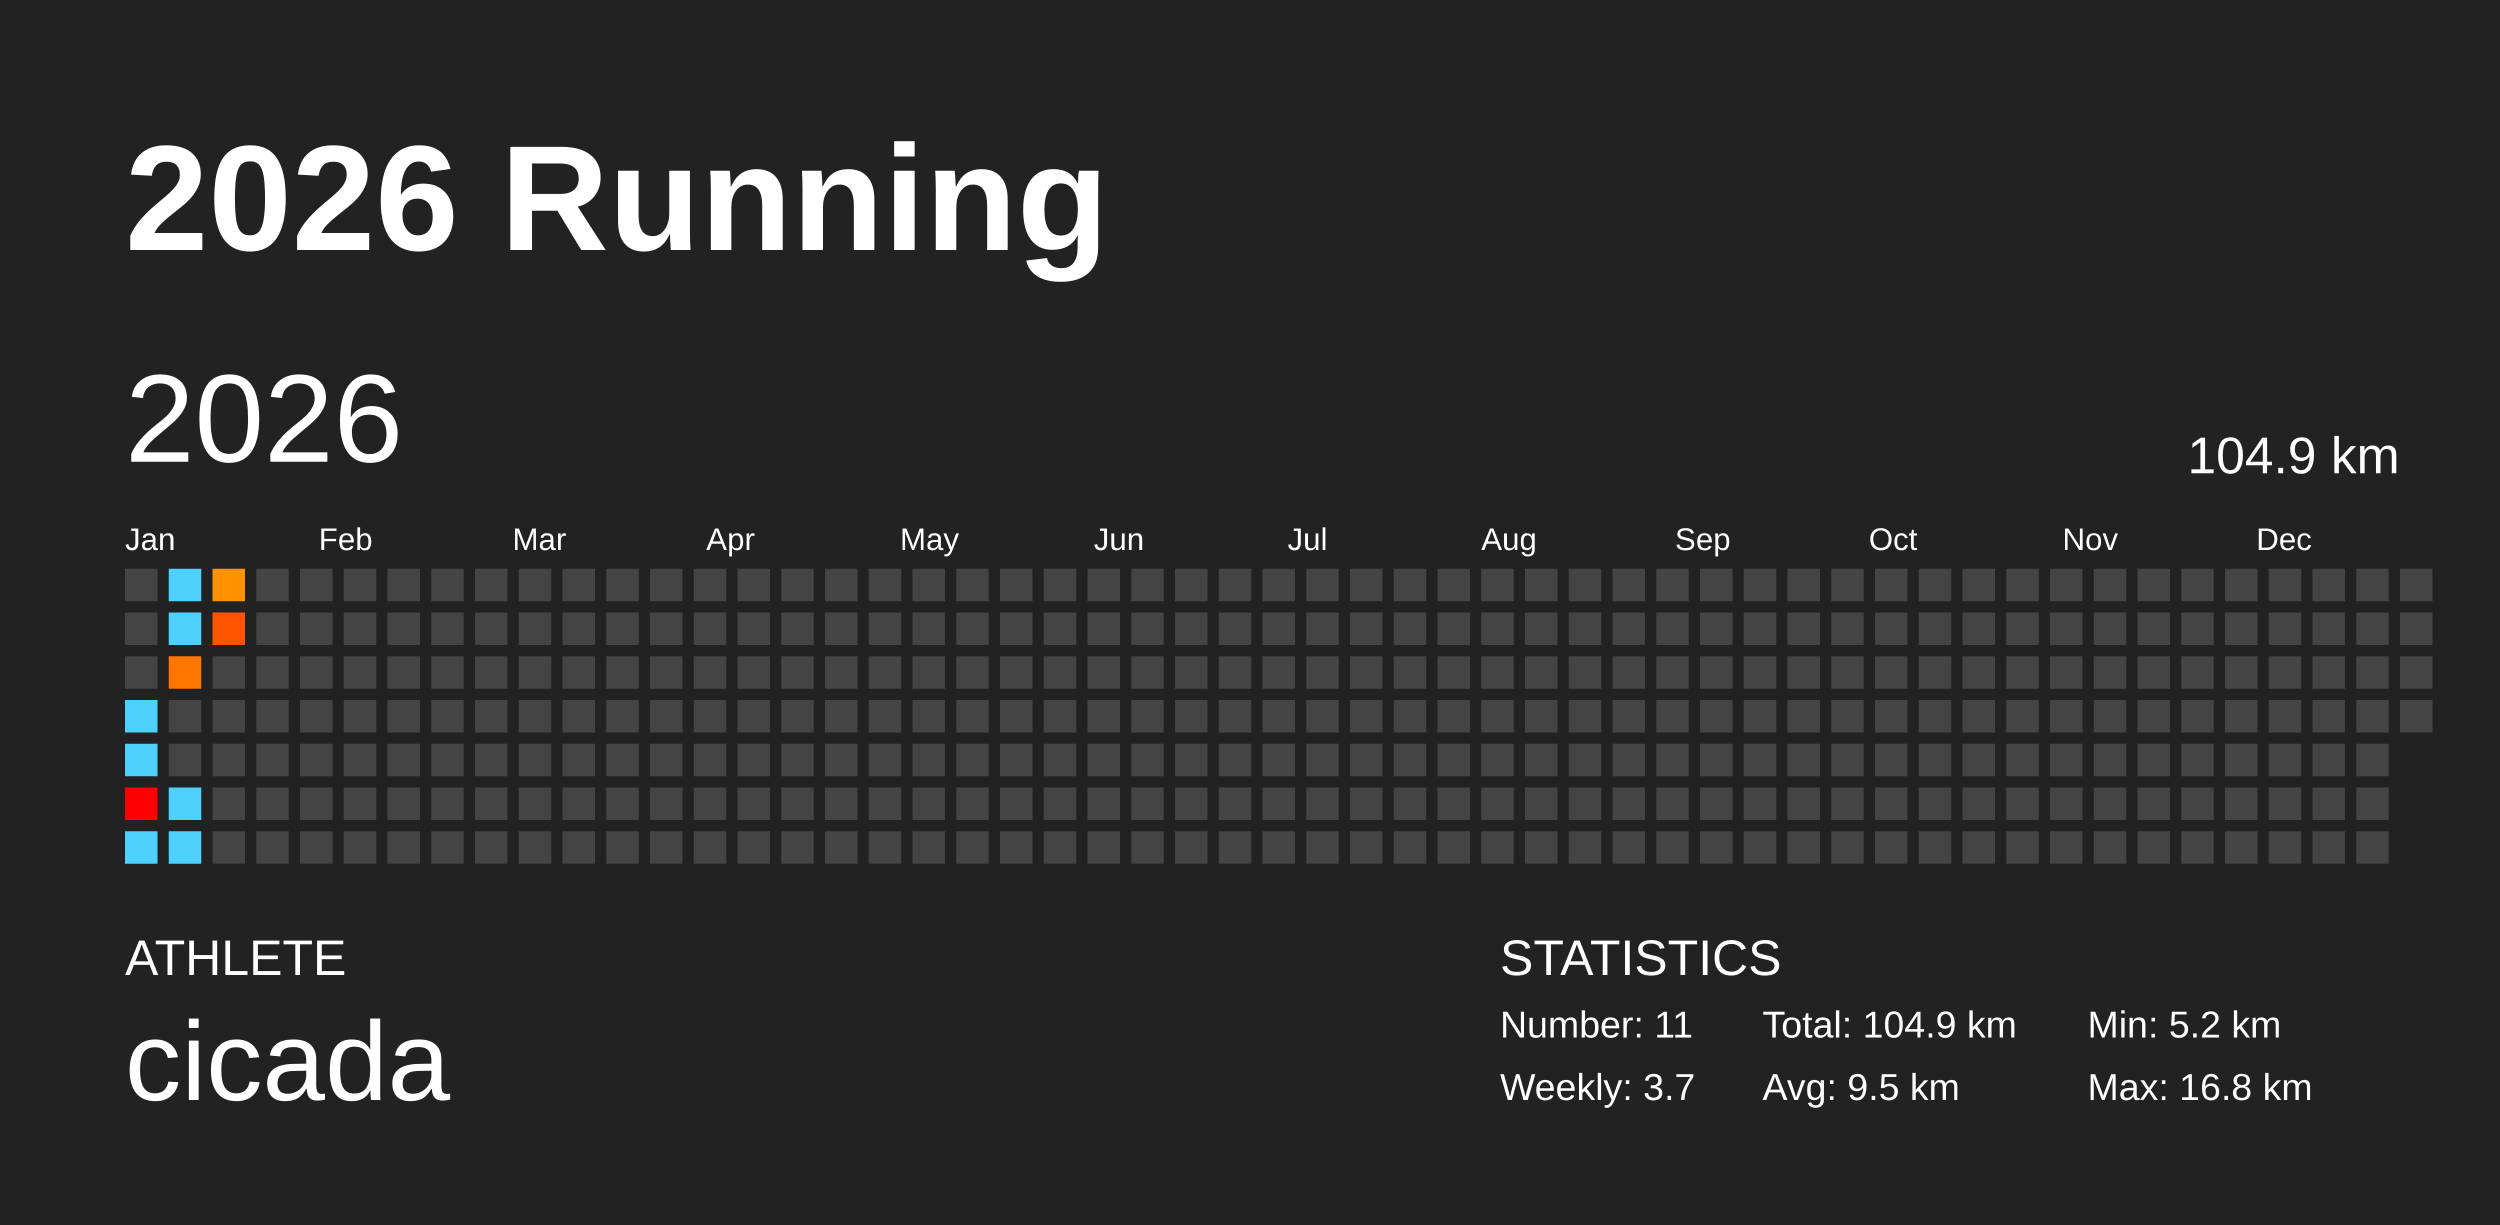
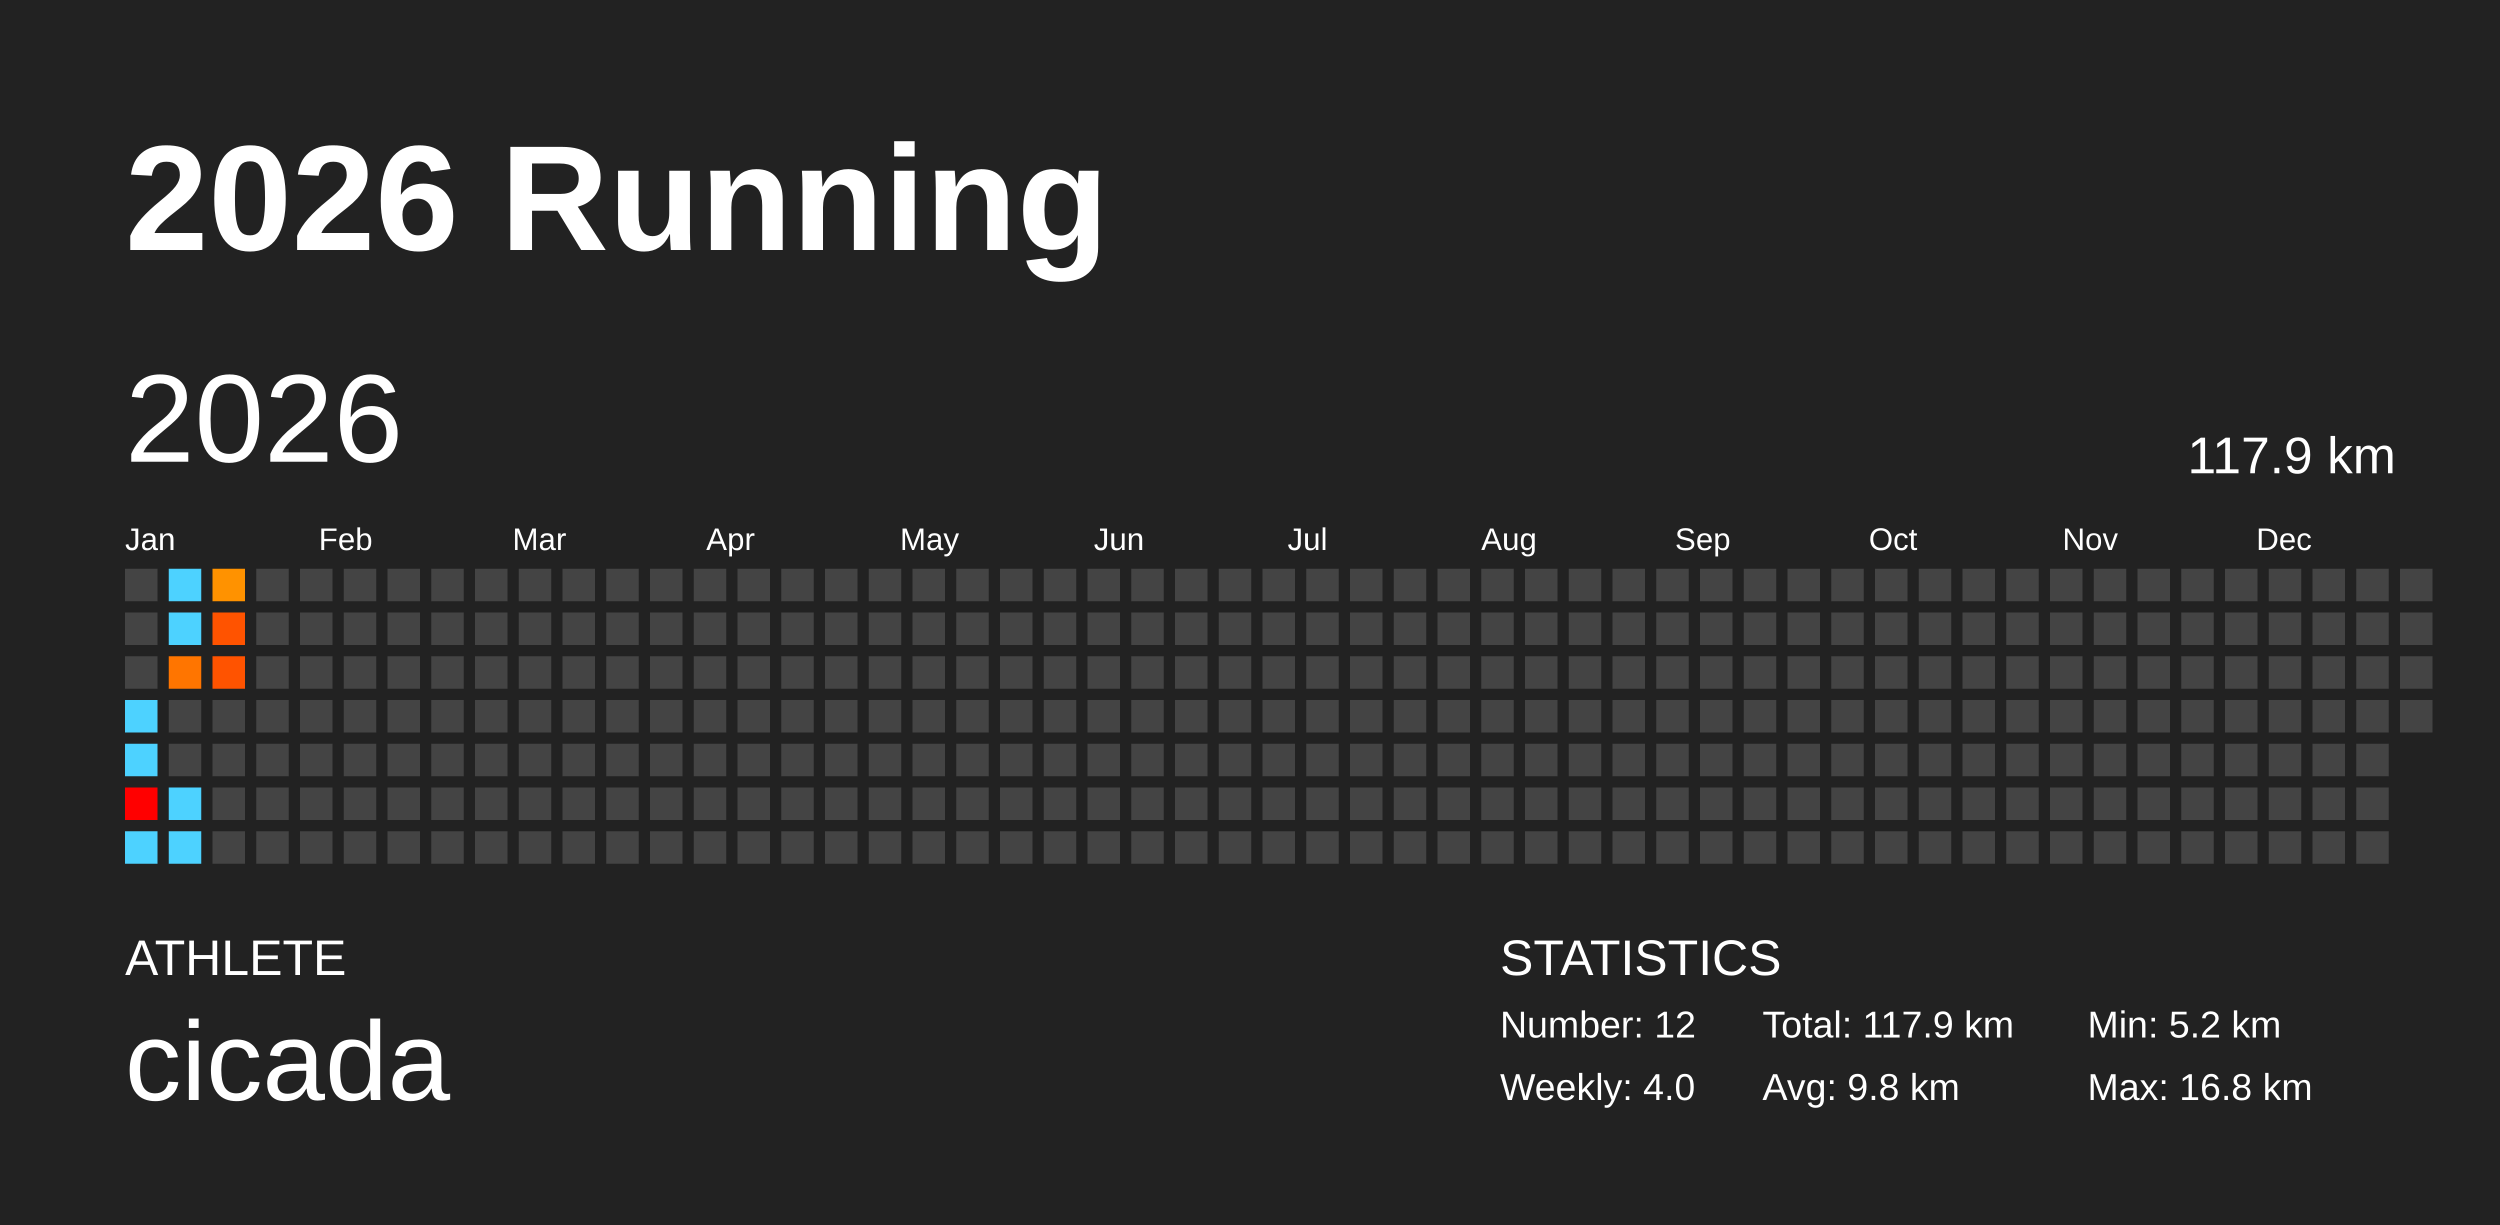
<svg xmlns="http://www.w3.org/2000/svg" baseProfile="full" height="98mm" version="1.1" viewBox="0,0,200,98" width="200mm">
  <defs />
  <rect fill="#222222" height="98" width="200" x="0" y="0" />
  <text fill="#FFFFFF" style="font-size:12px; font-family:Arial; font-weight:bold;" x="10" y="20">2026 Running</text>
  <text fill="#FFFFFF" style="font-size:4px; font-family:Arial" x="10" y="78">ATHLETE</text>
  <text fill="#FFFFFF" style="font-size:9px; font-family:Arial" x="10" y="88">cicada</text>
  <text fill="#FFFFFF" style="font-size:4px; font-family:Arial" x="120" y="78">STATISTICS</text>
-   <text fill="#FFFFFF" style="font-size:3px; font-family:Arial" x="120" y="83">Number: 11</text>
-   <text fill="#FFFFFF" style="font-size:3px; font-family:Arial" x="120" y="88">Weekly: 3.7</text>
-   <text fill="#FFFFFF" style="font-size:3px; font-family:Arial" x="141" y="83">Total: 104.9 km</text>
-   <text fill="#FFFFFF" style="font-size:3px; font-family:Arial" x="141" y="88">Avg: 9.5 km</text>
+   <text fill="#FFFFFF" style="font-size:3px; font-family:Arial" x="120" y="83">Number: 12</text>
+   <text fill="#FFFFFF" style="font-size:3px; font-family:Arial" x="120" y="88">Weekly: 4.0</text>
+   <text fill="#FFFFFF" style="font-size:3px; font-family:Arial" x="141" y="83">Total: 117.9 km</text>
+   <text fill="#FFFFFF" style="font-size:3px; font-family:Arial" x="141" y="88">Avg: 9.8 km</text>
  <text fill="#FFFFFF" style="font-size:3px; font-family:Arial" x="167" y="83">Min: 5.2 km</text>
  <text fill="#FFFFFF" style="font-size:3px; font-family:Arial" x="167" y="88">Max: 16.8 km</text>
  <text dominant-baseline="hanging" fill="#FFFFFF" style="font-size:10.0px; font-family:Arial;" x="10" y="30">2026</text>
-   <text dominant-baseline="hanging" fill="#FFFFFF" style="font-size:4.125px; font-family:Arial;" x="175" y="35">104.9 km</text>
+   <text dominant-baseline="hanging" fill="#FFFFFF" style="font-size:4.125px; font-family:Arial;" x="175" y="35">117.9 km</text>
  <text fill="#FFFFFF" style="font-size:2.5px; font-family:Arial" x="10.0" y="44">Jan</text>
  <text fill="#FFFFFF" style="font-size:2.5px; font-family:Arial" x="25.5" y="44">Feb</text>
  <text fill="#FFFFFF" style="font-size:2.5px; font-family:Arial" x="41.0" y="44">Mar</text>
  <text fill="#FFFFFF" style="font-size:2.5px; font-family:Arial" x="56.5" y="44">Apr</text>
  <text fill="#FFFFFF" style="font-size:2.5px; font-family:Arial" x="72.0" y="44">May</text>
  <text fill="#FFFFFF" style="font-size:2.5px; font-family:Arial" x="87.5" y="44">Jun</text>
  <text fill="#FFFFFF" style="font-size:2.5px; font-family:Arial" x="103.0" y="44">Jul</text>
  <text fill="#FFFFFF" style="font-size:2.5px; font-family:Arial" x="118.5" y="44">Aug</text>
  <text fill="#FFFFFF" style="font-size:2.5px; font-family:Arial" x="134.0" y="44">Sep</text>
  <text fill="#FFFFFF" style="font-size:2.5px; font-family:Arial" x="149.5" y="44">Oct</text>
  <text fill="#FFFFFF" style="font-size:2.5px; font-family:Arial" x="165.0" y="44">Nov</text>
  <text fill="#FFFFFF" style="font-size:2.5px; font-family:Arial" x="180.5" y="44">Dec</text>
  <rect fill="#444444" height="2.6" width="2.6" x="10.0" y="45.5" />
  <rect fill="#444444" height="2.6" width="2.6" x="10.0" y="49.0" />
  <rect fill="#444444" height="2.6" width="2.6" x="10.0" y="52.5" />
  <rect fill="#4dd2ff" height="2.6" width="2.6" x="10.0" y="56.0" />
  <rect fill="#4dd2ff" height="2.6" width="2.6" x="10.0" y="59.5" />
  <rect fill="#ff0000" height="2.6" width="2.6" x="10.0" y="63.0" />
  <rect fill="#4dd2ff" height="2.6" width="2.6" x="10.0" y="66.5" />
  <rect fill="#4dd2ff" height="2.6" width="2.6" x="13.5" y="45.5" />
  <rect fill="#4dd2ff" height="2.6" width="2.6" x="13.5" y="49.0" />
  <rect fill="#ff7500" height="2.6" width="2.6" x="13.5" y="52.5" />
  <rect fill="#444444" height="2.6" width="2.6" x="13.5" y="56.0" />
  <rect fill="#444444" height="2.6" width="2.6" x="13.5" y="59.5" />
  <rect fill="#4dd2ff" height="2.6" width="2.6" x="13.5" y="63.0" />
  <rect fill="#4dd2ff" height="2.6" width="2.6" x="13.5" y="66.5" />
  <rect fill="#ff9200" height="2.6" width="2.6" x="17.0" y="45.5" />
  <rect fill="#ff5300" height="2.6" width="2.6" x="17.0" y="49.0" />
-   <rect fill="#444444" height="2.6" width="2.6" x="17.0" y="52.5" />
+   <rect fill="#ff5300" height="2.6" width="2.6" x="17.0" y="52.5" />
  <rect fill="#444444" height="2.6" width="2.6" x="17.0" y="56.0" />
  <rect fill="#444444" height="2.6" width="2.6" x="17.0" y="59.5" />
  <rect fill="#444444" height="2.6" width="2.6" x="17.0" y="63.0" />
  <rect fill="#444444" height="2.6" width="2.6" x="17.0" y="66.5" />
  <rect fill="#444444" height="2.6" width="2.6" x="20.5" y="45.5" />
  <rect fill="#444444" height="2.6" width="2.6" x="20.5" y="49.0" />
  <rect fill="#444444" height="2.6" width="2.6" x="20.5" y="52.5" />
  <rect fill="#444444" height="2.6" width="2.6" x="20.5" y="56.0" />
  <rect fill="#444444" height="2.6" width="2.6" x="20.5" y="59.5" />
  <rect fill="#444444" height="2.6" width="2.6" x="20.5" y="63.0" />
  <rect fill="#444444" height="2.6" width="2.6" x="20.5" y="66.5" />
  <rect fill="#444444" height="2.6" width="2.6" x="24.0" y="45.5" />
  <rect fill="#444444" height="2.6" width="2.6" x="24.0" y="49.0" />
  <rect fill="#444444" height="2.6" width="2.6" x="24.0" y="52.5" />
  <rect fill="#444444" height="2.6" width="2.6" x="24.0" y="56.0" />
  <rect fill="#444444" height="2.6" width="2.6" x="24.0" y="59.5" />
  <rect fill="#444444" height="2.6" width="2.6" x="24.0" y="63.0" />
  <rect fill="#444444" height="2.6" width="2.6" x="24.0" y="66.5" />
  <rect fill="#444444" height="2.6" width="2.6" x="27.5" y="45.5" />
  <rect fill="#444444" height="2.6" width="2.6" x="27.5" y="49.0" />
  <rect fill="#444444" height="2.6" width="2.6" x="27.5" y="52.5" />
  <rect fill="#444444" height="2.6" width="2.6" x="27.5" y="56.0" />
  <rect fill="#444444" height="2.6" width="2.6" x="27.5" y="59.5" />
  <rect fill="#444444" height="2.6" width="2.6" x="27.5" y="63.0" />
  <rect fill="#444444" height="2.6" width="2.6" x="27.5" y="66.5" />
  <rect fill="#444444" height="2.6" width="2.6" x="31.0" y="45.5" />
  <rect fill="#444444" height="2.6" width="2.6" x="31.0" y="49.0" />
  <rect fill="#444444" height="2.6" width="2.6" x="31.0" y="52.5" />
  <rect fill="#444444" height="2.6" width="2.6" x="31.0" y="56.0" />
  <rect fill="#444444" height="2.6" width="2.6" x="31.0" y="59.5" />
  <rect fill="#444444" height="2.6" width="2.6" x="31.0" y="63.0" />
  <rect fill="#444444" height="2.6" width="2.6" x="31.0" y="66.5" />
  <rect fill="#444444" height="2.6" width="2.6" x="34.5" y="45.5" />
  <rect fill="#444444" height="2.6" width="2.6" x="34.5" y="49.0" />
  <rect fill="#444444" height="2.6" width="2.6" x="34.5" y="52.5" />
  <rect fill="#444444" height="2.6" width="2.6" x="34.5" y="56.0" />
  <rect fill="#444444" height="2.6" width="2.6" x="34.5" y="59.5" />
  <rect fill="#444444" height="2.6" width="2.6" x="34.5" y="63.0" />
  <rect fill="#444444" height="2.6" width="2.6" x="34.5" y="66.5" />
  <rect fill="#444444" height="2.6" width="2.6" x="38.0" y="45.5" />
  <rect fill="#444444" height="2.6" width="2.6" x="38.0" y="49.0" />
  <rect fill="#444444" height="2.6" width="2.6" x="38.0" y="52.5" />
  <rect fill="#444444" height="2.6" width="2.6" x="38.0" y="56.0" />
  <rect fill="#444444" height="2.6" width="2.6" x="38.0" y="59.5" />
  <rect fill="#444444" height="2.6" width="2.6" x="38.0" y="63.0" />
  <rect fill="#444444" height="2.6" width="2.6" x="38.0" y="66.5" />
  <rect fill="#444444" height="2.6" width="2.6" x="41.5" y="45.5" />
  <rect fill="#444444" height="2.6" width="2.6" x="41.5" y="49.0" />
  <rect fill="#444444" height="2.6" width="2.6" x="41.5" y="52.5" />
  <rect fill="#444444" height="2.6" width="2.6" x="41.5" y="56.0" />
  <rect fill="#444444" height="2.6" width="2.6" x="41.5" y="59.5" />
  <rect fill="#444444" height="2.6" width="2.6" x="41.5" y="63.0" />
  <rect fill="#444444" height="2.6" width="2.6" x="41.5" y="66.5" />
  <rect fill="#444444" height="2.6" width="2.6" x="45.0" y="45.5" />
  <rect fill="#444444" height="2.6" width="2.6" x="45.0" y="49.0" />
  <rect fill="#444444" height="2.6" width="2.6" x="45.0" y="52.5" />
  <rect fill="#444444" height="2.6" width="2.6" x="45.0" y="56.0" />
  <rect fill="#444444" height="2.6" width="2.6" x="45.0" y="59.5" />
  <rect fill="#444444" height="2.6" width="2.6" x="45.0" y="63.0" />
  <rect fill="#444444" height="2.6" width="2.6" x="45.0" y="66.5" />
  <rect fill="#444444" height="2.6" width="2.6" x="48.5" y="45.5" />
  <rect fill="#444444" height="2.6" width="2.6" x="48.5" y="49.0" />
  <rect fill="#444444" height="2.6" width="2.6" x="48.5" y="52.5" />
  <rect fill="#444444" height="2.6" width="2.6" x="48.5" y="56.0" />
  <rect fill="#444444" height="2.6" width="2.6" x="48.5" y="59.5" />
  <rect fill="#444444" height="2.6" width="2.6" x="48.5" y="63.0" />
  <rect fill="#444444" height="2.6" width="2.6" x="48.5" y="66.5" />
  <rect fill="#444444" height="2.6" width="2.6" x="52.0" y="45.5" />
  <rect fill="#444444" height="2.6" width="2.6" x="52.0" y="49.0" />
  <rect fill="#444444" height="2.6" width="2.6" x="52.0" y="52.5" />
  <rect fill="#444444" height="2.6" width="2.6" x="52.0" y="56.0" />
  <rect fill="#444444" height="2.6" width="2.6" x="52.0" y="59.5" />
  <rect fill="#444444" height="2.6" width="2.6" x="52.0" y="63.0" />
  <rect fill="#444444" height="2.6" width="2.6" x="52.0" y="66.5" />
  <rect fill="#444444" height="2.6" width="2.6" x="55.5" y="45.5" />
  <rect fill="#444444" height="2.6" width="2.6" x="55.5" y="49.0" />
  <rect fill="#444444" height="2.6" width="2.6" x="55.5" y="52.5" />
  <rect fill="#444444" height="2.6" width="2.6" x="55.5" y="56.0" />
  <rect fill="#444444" height="2.6" width="2.6" x="55.5" y="59.5" />
  <rect fill="#444444" height="2.6" width="2.6" x="55.5" y="63.0" />
  <rect fill="#444444" height="2.6" width="2.6" x="55.5" y="66.5" />
  <rect fill="#444444" height="2.6" width="2.6" x="59.0" y="45.5" />
  <rect fill="#444444" height="2.6" width="2.6" x="59.0" y="49.0" />
  <rect fill="#444444" height="2.6" width="2.6" x="59.0" y="52.5" />
  <rect fill="#444444" height="2.6" width="2.6" x="59.0" y="56.0" />
  <rect fill="#444444" height="2.6" width="2.6" x="59.0" y="59.5" />
  <rect fill="#444444" height="2.6" width="2.6" x="59.0" y="63.0" />
  <rect fill="#444444" height="2.6" width="2.6" x="59.0" y="66.5" />
  <rect fill="#444444" height="2.6" width="2.6" x="62.5" y="45.5" />
  <rect fill="#444444" height="2.6" width="2.6" x="62.5" y="49.0" />
  <rect fill="#444444" height="2.6" width="2.6" x="62.5" y="52.5" />
  <rect fill="#444444" height="2.6" width="2.6" x="62.5" y="56.0" />
  <rect fill="#444444" height="2.6" width="2.6" x="62.5" y="59.5" />
  <rect fill="#444444" height="2.6" width="2.6" x="62.5" y="63.0" />
  <rect fill="#444444" height="2.6" width="2.6" x="62.5" y="66.5" />
  <rect fill="#444444" height="2.6" width="2.6" x="66.0" y="45.5" />
  <rect fill="#444444" height="2.6" width="2.6" x="66.0" y="49.0" />
  <rect fill="#444444" height="2.6" width="2.6" x="66.0" y="52.5" />
  <rect fill="#444444" height="2.6" width="2.6" x="66.0" y="56.0" />
  <rect fill="#444444" height="2.6" width="2.6" x="66.0" y="59.5" />
  <rect fill="#444444" height="2.6" width="2.6" x="66.0" y="63.0" />
  <rect fill="#444444" height="2.6" width="2.6" x="66.0" y="66.5" />
  <rect fill="#444444" height="2.6" width="2.6" x="69.5" y="45.5" />
  <rect fill="#444444" height="2.6" width="2.6" x="69.5" y="49.0" />
  <rect fill="#444444" height="2.6" width="2.6" x="69.5" y="52.5" />
  <rect fill="#444444" height="2.6" width="2.6" x="69.5" y="56.0" />
  <rect fill="#444444" height="2.6" width="2.6" x="69.5" y="59.5" />
  <rect fill="#444444" height="2.6" width="2.6" x="69.5" y="63.0" />
  <rect fill="#444444" height="2.6" width="2.6" x="69.5" y="66.5" />
  <rect fill="#444444" height="2.6" width="2.6" x="73.0" y="45.5" />
  <rect fill="#444444" height="2.6" width="2.6" x="73.0" y="49.0" />
  <rect fill="#444444" height="2.6" width="2.6" x="73.0" y="52.5" />
  <rect fill="#444444" height="2.6" width="2.6" x="73.0" y="56.0" />
  <rect fill="#444444" height="2.6" width="2.6" x="73.0" y="59.5" />
  <rect fill="#444444" height="2.6" width="2.6" x="73.0" y="63.0" />
  <rect fill="#444444" height="2.6" width="2.6" x="73.0" y="66.5" />
  <rect fill="#444444" height="2.6" width="2.6" x="76.5" y="45.5" />
  <rect fill="#444444" height="2.6" width="2.6" x="76.5" y="49.0" />
  <rect fill="#444444" height="2.6" width="2.6" x="76.5" y="52.5" />
  <rect fill="#444444" height="2.6" width="2.6" x="76.5" y="56.0" />
  <rect fill="#444444" height="2.6" width="2.6" x="76.5" y="59.5" />
  <rect fill="#444444" height="2.6" width="2.6" x="76.5" y="63.0" />
  <rect fill="#444444" height="2.6" width="2.6" x="76.5" y="66.5" />
  <rect fill="#444444" height="2.6" width="2.6" x="80.0" y="45.5" />
  <rect fill="#444444" height="2.6" width="2.6" x="80.0" y="49.0" />
  <rect fill="#444444" height="2.6" width="2.6" x="80.0" y="52.5" />
  <rect fill="#444444" height="2.6" width="2.6" x="80.0" y="56.0" />
  <rect fill="#444444" height="2.6" width="2.6" x="80.0" y="59.5" />
  <rect fill="#444444" height="2.6" width="2.6" x="80.0" y="63.0" />
  <rect fill="#444444" height="2.6" width="2.6" x="80.0" y="66.5" />
  <rect fill="#444444" height="2.6" width="2.6" x="83.5" y="45.5" />
  <rect fill="#444444" height="2.6" width="2.6" x="83.5" y="49.0" />
  <rect fill="#444444" height="2.6" width="2.6" x="83.5" y="52.5" />
  <rect fill="#444444" height="2.6" width="2.6" x="83.5" y="56.0" />
  <rect fill="#444444" height="2.6" width="2.6" x="83.5" y="59.5" />
  <rect fill="#444444" height="2.6" width="2.6" x="83.5" y="63.0" />
  <rect fill="#444444" height="2.6" width="2.6" x="83.5" y="66.5" />
  <rect fill="#444444" height="2.6" width="2.6" x="87.0" y="45.5" />
  <rect fill="#444444" height="2.6" width="2.6" x="87.0" y="49.0" />
  <rect fill="#444444" height="2.6" width="2.6" x="87.0" y="52.5" />
  <rect fill="#444444" height="2.6" width="2.6" x="87.0" y="56.0" />
  <rect fill="#444444" height="2.6" width="2.6" x="87.0" y="59.5" />
  <rect fill="#444444" height="2.6" width="2.6" x="87.0" y="63.0" />
  <rect fill="#444444" height="2.6" width="2.6" x="87.0" y="66.5" />
  <rect fill="#444444" height="2.6" width="2.6" x="90.5" y="45.5" />
  <rect fill="#444444" height="2.6" width="2.6" x="90.5" y="49.0" />
  <rect fill="#444444" height="2.6" width="2.6" x="90.5" y="52.5" />
  <rect fill="#444444" height="2.6" width="2.6" x="90.5" y="56.0" />
  <rect fill="#444444" height="2.6" width="2.6" x="90.5" y="59.5" />
  <rect fill="#444444" height="2.6" width="2.6" x="90.5" y="63.0" />
  <rect fill="#444444" height="2.6" width="2.6" x="90.5" y="66.5" />
  <rect fill="#444444" height="2.6" width="2.6" x="94.0" y="45.5" />
  <rect fill="#444444" height="2.6" width="2.6" x="94.0" y="49.0" />
  <rect fill="#444444" height="2.6" width="2.6" x="94.0" y="52.5" />
  <rect fill="#444444" height="2.6" width="2.6" x="94.0" y="56.0" />
  <rect fill="#444444" height="2.6" width="2.6" x="94.0" y="59.5" />
  <rect fill="#444444" height="2.6" width="2.6" x="94.0" y="63.0" />
  <rect fill="#444444" height="2.6" width="2.6" x="94.0" y="66.5" />
  <rect fill="#444444" height="2.6" width="2.6" x="97.5" y="45.5" />
  <rect fill="#444444" height="2.6" width="2.6" x="97.5" y="49.0" />
  <rect fill="#444444" height="2.6" width="2.6" x="97.5" y="52.5" />
  <rect fill="#444444" height="2.6" width="2.6" x="97.5" y="56.0" />
  <rect fill="#444444" height="2.6" width="2.6" x="97.5" y="59.5" />
  <rect fill="#444444" height="2.6" width="2.6" x="97.5" y="63.0" />
  <rect fill="#444444" height="2.6" width="2.6" x="97.5" y="66.5" />
  <rect fill="#444444" height="2.6" width="2.6" x="101.0" y="45.5" />
  <rect fill="#444444" height="2.6" width="2.6" x="101.0" y="49.0" />
  <rect fill="#444444" height="2.6" width="2.6" x="101.0" y="52.5" />
  <rect fill="#444444" height="2.6" width="2.6" x="101.0" y="56.0" />
  <rect fill="#444444" height="2.6" width="2.6" x="101.0" y="59.5" />
  <rect fill="#444444" height="2.6" width="2.6" x="101.0" y="63.0" />
  <rect fill="#444444" height="2.6" width="2.6" x="101.0" y="66.5" />
  <rect fill="#444444" height="2.6" width="2.6" x="104.5" y="45.5" />
  <rect fill="#444444" height="2.6" width="2.6" x="104.5" y="49.0" />
  <rect fill="#444444" height="2.6" width="2.6" x="104.5" y="52.5" />
  <rect fill="#444444" height="2.6" width="2.6" x="104.5" y="56.0" />
  <rect fill="#444444" height="2.6" width="2.6" x="104.5" y="59.5" />
  <rect fill="#444444" height="2.6" width="2.6" x="104.5" y="63.0" />
  <rect fill="#444444" height="2.6" width="2.6" x="104.5" y="66.5" />
  <rect fill="#444444" height="2.6" width="2.6" x="108.0" y="45.5" />
  <rect fill="#444444" height="2.6" width="2.6" x="108.0" y="49.0" />
  <rect fill="#444444" height="2.6" width="2.6" x="108.0" y="52.5" />
  <rect fill="#444444" height="2.6" width="2.6" x="108.0" y="56.0" />
  <rect fill="#444444" height="2.6" width="2.6" x="108.0" y="59.5" />
  <rect fill="#444444" height="2.6" width="2.6" x="108.0" y="63.0" />
  <rect fill="#444444" height="2.6" width="2.6" x="108.0" y="66.5" />
  <rect fill="#444444" height="2.6" width="2.6" x="111.5" y="45.5" />
  <rect fill="#444444" height="2.6" width="2.6" x="111.5" y="49.0" />
  <rect fill="#444444" height="2.6" width="2.6" x="111.5" y="52.5" />
  <rect fill="#444444" height="2.6" width="2.6" x="111.5" y="56.0" />
  <rect fill="#444444" height="2.6" width="2.6" x="111.5" y="59.5" />
  <rect fill="#444444" height="2.6" width="2.6" x="111.5" y="63.0" />
  <rect fill="#444444" height="2.6" width="2.6" x="111.5" y="66.5" />
  <rect fill="#444444" height="2.6" width="2.6" x="115.0" y="45.5" />
  <rect fill="#444444" height="2.6" width="2.6" x="115.0" y="49.0" />
  <rect fill="#444444" height="2.6" width="2.6" x="115.0" y="52.5" />
  <rect fill="#444444" height="2.6" width="2.6" x="115.0" y="56.0" />
  <rect fill="#444444" height="2.6" width="2.6" x="115.0" y="59.5" />
  <rect fill="#444444" height="2.6" width="2.6" x="115.0" y="63.0" />
  <rect fill="#444444" height="2.6" width="2.6" x="115.0" y="66.5" />
  <rect fill="#444444" height="2.6" width="2.6" x="118.5" y="45.5" />
  <rect fill="#444444" height="2.6" width="2.6" x="118.5" y="49.0" />
  <rect fill="#444444" height="2.6" width="2.6" x="118.5" y="52.5" />
  <rect fill="#444444" height="2.6" width="2.6" x="118.5" y="56.0" />
  <rect fill="#444444" height="2.6" width="2.6" x="118.5" y="59.5" />
  <rect fill="#444444" height="2.6" width="2.6" x="118.5" y="63.0" />
  <rect fill="#444444" height="2.6" width="2.6" x="118.5" y="66.5" />
  <rect fill="#444444" height="2.6" width="2.6" x="122.0" y="45.5" />
  <rect fill="#444444" height="2.6" width="2.6" x="122.0" y="49.0" />
  <rect fill="#444444" height="2.6" width="2.6" x="122.0" y="52.5" />
  <rect fill="#444444" height="2.6" width="2.6" x="122.0" y="56.0" />
  <rect fill="#444444" height="2.6" width="2.6" x="122.0" y="59.5" />
  <rect fill="#444444" height="2.6" width="2.6" x="122.0" y="63.0" />
  <rect fill="#444444" height="2.6" width="2.6" x="122.0" y="66.5" />
  <rect fill="#444444" height="2.6" width="2.6" x="125.5" y="45.5" />
  <rect fill="#444444" height="2.6" width="2.6" x="125.5" y="49.0" />
  <rect fill="#444444" height="2.6" width="2.6" x="125.5" y="52.5" />
  <rect fill="#444444" height="2.6" width="2.6" x="125.5" y="56.0" />
  <rect fill="#444444" height="2.6" width="2.6" x="125.5" y="59.5" />
  <rect fill="#444444" height="2.6" width="2.6" x="125.5" y="63.0" />
  <rect fill="#444444" height="2.6" width="2.6" x="125.5" y="66.5" />
  <rect fill="#444444" height="2.6" width="2.6" x="129.0" y="45.5" />
  <rect fill="#444444" height="2.6" width="2.6" x="129.0" y="49.0" />
  <rect fill="#444444" height="2.6" width="2.6" x="129.0" y="52.5" />
  <rect fill="#444444" height="2.6" width="2.6" x="129.0" y="56.0" />
  <rect fill="#444444" height="2.6" width="2.6" x="129.0" y="59.5" />
  <rect fill="#444444" height="2.6" width="2.6" x="129.0" y="63.0" />
  <rect fill="#444444" height="2.6" width="2.6" x="129.0" y="66.5" />
  <rect fill="#444444" height="2.6" width="2.6" x="132.5" y="45.5" />
  <rect fill="#444444" height="2.6" width="2.6" x="132.5" y="49.0" />
  <rect fill="#444444" height="2.6" width="2.6" x="132.5" y="52.5" />
  <rect fill="#444444" height="2.6" width="2.6" x="132.5" y="56.0" />
  <rect fill="#444444" height="2.6" width="2.6" x="132.5" y="59.5" />
  <rect fill="#444444" height="2.6" width="2.6" x="132.5" y="63.0" />
  <rect fill="#444444" height="2.6" width="2.6" x="132.5" y="66.5" />
  <rect fill="#444444" height="2.6" width="2.6" x="136.0" y="45.5" />
  <rect fill="#444444" height="2.6" width="2.6" x="136.0" y="49.0" />
  <rect fill="#444444" height="2.6" width="2.6" x="136.0" y="52.5" />
  <rect fill="#444444" height="2.6" width="2.6" x="136.0" y="56.0" />
  <rect fill="#444444" height="2.6" width="2.6" x="136.0" y="59.5" />
  <rect fill="#444444" height="2.6" width="2.6" x="136.0" y="63.0" />
  <rect fill="#444444" height="2.6" width="2.6" x="136.0" y="66.5" />
  <rect fill="#444444" height="2.6" width="2.6" x="139.5" y="45.5" />
  <rect fill="#444444" height="2.6" width="2.6" x="139.5" y="49.0" />
  <rect fill="#444444" height="2.6" width="2.6" x="139.5" y="52.5" />
  <rect fill="#444444" height="2.6" width="2.6" x="139.5" y="56.0" />
  <rect fill="#444444" height="2.6" width="2.6" x="139.5" y="59.5" />
  <rect fill="#444444" height="2.6" width="2.6" x="139.5" y="63.0" />
  <rect fill="#444444" height="2.6" width="2.6" x="139.5" y="66.5" />
  <rect fill="#444444" height="2.6" width="2.6" x="143.0" y="45.5" />
  <rect fill="#444444" height="2.6" width="2.6" x="143.0" y="49.0" />
  <rect fill="#444444" height="2.6" width="2.6" x="143.0" y="52.5" />
  <rect fill="#444444" height="2.6" width="2.6" x="143.0" y="56.0" />
  <rect fill="#444444" height="2.6" width="2.6" x="143.0" y="59.5" />
  <rect fill="#444444" height="2.6" width="2.6" x="143.0" y="63.0" />
  <rect fill="#444444" height="2.6" width="2.6" x="143.0" y="66.5" />
  <rect fill="#444444" height="2.6" width="2.6" x="146.5" y="45.5" />
  <rect fill="#444444" height="2.6" width="2.6" x="146.5" y="49.0" />
  <rect fill="#444444" height="2.6" width="2.6" x="146.5" y="52.5" />
  <rect fill="#444444" height="2.6" width="2.6" x="146.5" y="56.0" />
  <rect fill="#444444" height="2.6" width="2.6" x="146.5" y="59.5" />
  <rect fill="#444444" height="2.6" width="2.6" x="146.5" y="63.0" />
  <rect fill="#444444" height="2.6" width="2.6" x="146.5" y="66.5" />
  <rect fill="#444444" height="2.6" width="2.6" x="150.0" y="45.5" />
  <rect fill="#444444" height="2.6" width="2.6" x="150.0" y="49.0" />
  <rect fill="#444444" height="2.6" width="2.6" x="150.0" y="52.5" />
  <rect fill="#444444" height="2.6" width="2.6" x="150.0" y="56.0" />
  <rect fill="#444444" height="2.6" width="2.6" x="150.0" y="59.5" />
  <rect fill="#444444" height="2.6" width="2.6" x="150.0" y="63.0" />
  <rect fill="#444444" height="2.6" width="2.6" x="150.0" y="66.5" />
  <rect fill="#444444" height="2.6" width="2.6" x="153.5" y="45.5" />
  <rect fill="#444444" height="2.6" width="2.6" x="153.5" y="49.0" />
  <rect fill="#444444" height="2.6" width="2.6" x="153.5" y="52.5" />
  <rect fill="#444444" height="2.6" width="2.6" x="153.5" y="56.0" />
  <rect fill="#444444" height="2.6" width="2.6" x="153.5" y="59.5" />
  <rect fill="#444444" height="2.6" width="2.6" x="153.5" y="63.0" />
  <rect fill="#444444" height="2.6" width="2.6" x="153.5" y="66.5" />
  <rect fill="#444444" height="2.6" width="2.6" x="157.0" y="45.5" />
  <rect fill="#444444" height="2.6" width="2.6" x="157.0" y="49.0" />
  <rect fill="#444444" height="2.6" width="2.6" x="157.0" y="52.5" />
  <rect fill="#444444" height="2.6" width="2.6" x="157.0" y="56.0" />
  <rect fill="#444444" height="2.6" width="2.6" x="157.0" y="59.5" />
  <rect fill="#444444" height="2.6" width="2.6" x="157.0" y="63.0" />
  <rect fill="#444444" height="2.6" width="2.6" x="157.0" y="66.5" />
  <rect fill="#444444" height="2.6" width="2.6" x="160.5" y="45.5" />
  <rect fill="#444444" height="2.6" width="2.6" x="160.5" y="49.0" />
  <rect fill="#444444" height="2.6" width="2.6" x="160.5" y="52.5" />
  <rect fill="#444444" height="2.6" width="2.6" x="160.5" y="56.0" />
  <rect fill="#444444" height="2.6" width="2.6" x="160.5" y="59.5" />
  <rect fill="#444444" height="2.6" width="2.6" x="160.5" y="63.0" />
  <rect fill="#444444" height="2.6" width="2.6" x="160.5" y="66.5" />
  <rect fill="#444444" height="2.6" width="2.6" x="164.0" y="45.5" />
  <rect fill="#444444" height="2.6" width="2.6" x="164.0" y="49.0" />
  <rect fill="#444444" height="2.6" width="2.6" x="164.0" y="52.5" />
  <rect fill="#444444" height="2.6" width="2.6" x="164.0" y="56.0" />
  <rect fill="#444444" height="2.6" width="2.6" x="164.0" y="59.5" />
  <rect fill="#444444" height="2.6" width="2.6" x="164.0" y="63.0" />
  <rect fill="#444444" height="2.6" width="2.6" x="164.0" y="66.5" />
  <rect fill="#444444" height="2.6" width="2.6" x="167.5" y="45.5" />
  <rect fill="#444444" height="2.6" width="2.6" x="167.5" y="49.0" />
  <rect fill="#444444" height="2.6" width="2.6" x="167.5" y="52.5" />
  <rect fill="#444444" height="2.6" width="2.6" x="167.5" y="56.0" />
  <rect fill="#444444" height="2.6" width="2.6" x="167.5" y="59.5" />
  <rect fill="#444444" height="2.6" width="2.6" x="167.5" y="63.0" />
  <rect fill="#444444" height="2.6" width="2.6" x="167.5" y="66.5" />
  <rect fill="#444444" height="2.6" width="2.6" x="171.0" y="45.5" />
  <rect fill="#444444" height="2.6" width="2.6" x="171.0" y="49.0" />
  <rect fill="#444444" height="2.6" width="2.6" x="171.0" y="52.5" />
  <rect fill="#444444" height="2.6" width="2.6" x="171.0" y="56.0" />
  <rect fill="#444444" height="2.6" width="2.6" x="171.0" y="59.5" />
  <rect fill="#444444" height="2.6" width="2.6" x="171.0" y="63.0" />
  <rect fill="#444444" height="2.6" width="2.6" x="171.0" y="66.5" />
  <rect fill="#444444" height="2.6" width="2.6" x="174.5" y="45.5" />
  <rect fill="#444444" height="2.6" width="2.6" x="174.5" y="49.0" />
  <rect fill="#444444" height="2.6" width="2.6" x="174.5" y="52.5" />
  <rect fill="#444444" height="2.6" width="2.6" x="174.5" y="56.0" />
  <rect fill="#444444" height="2.6" width="2.6" x="174.5" y="59.5" />
  <rect fill="#444444" height="2.6" width="2.6" x="174.5" y="63.0" />
  <rect fill="#444444" height="2.6" width="2.6" x="174.5" y="66.5" />
  <rect fill="#444444" height="2.6" width="2.6" x="178.0" y="45.5" />
  <rect fill="#444444" height="2.6" width="2.6" x="178.0" y="49.0" />
  <rect fill="#444444" height="2.6" width="2.6" x="178.0" y="52.5" />
  <rect fill="#444444" height="2.6" width="2.6" x="178.0" y="56.0" />
  <rect fill="#444444" height="2.6" width="2.6" x="178.0" y="59.5" />
  <rect fill="#444444" height="2.6" width="2.6" x="178.0" y="63.0" />
  <rect fill="#444444" height="2.6" width="2.6" x="178.0" y="66.5" />
  <rect fill="#444444" height="2.6" width="2.6" x="181.5" y="45.5" />
  <rect fill="#444444" height="2.6" width="2.6" x="181.5" y="49.0" />
  <rect fill="#444444" height="2.6" width="2.6" x="181.5" y="52.5" />
  <rect fill="#444444" height="2.6" width="2.6" x="181.5" y="56.0" />
  <rect fill="#444444" height="2.6" width="2.6" x="181.5" y="59.5" />
  <rect fill="#444444" height="2.6" width="2.6" x="181.5" y="63.0" />
  <rect fill="#444444" height="2.6" width="2.6" x="181.5" y="66.5" />
  <rect fill="#444444" height="2.6" width="2.6" x="185.0" y="45.5" />
  <rect fill="#444444" height="2.6" width="2.6" x="185.0" y="49.0" />
  <rect fill="#444444" height="2.6" width="2.6" x="185.0" y="52.5" />
  <rect fill="#444444" height="2.6" width="2.6" x="185.0" y="56.0" />
  <rect fill="#444444" height="2.6" width="2.6" x="185.0" y="59.5" />
  <rect fill="#444444" height="2.6" width="2.6" x="185.0" y="63.0" />
  <rect fill="#444444" height="2.6" width="2.6" x="185.0" y="66.5" />
  <rect fill="#444444" height="2.6" width="2.6" x="188.5" y="45.5" />
  <rect fill="#444444" height="2.6" width="2.6" x="188.5" y="49.0" />
  <rect fill="#444444" height="2.6" width="2.6" x="188.5" y="52.5" />
  <rect fill="#444444" height="2.6" width="2.6" x="188.5" y="56.0" />
  <rect fill="#444444" height="2.6" width="2.6" x="188.5" y="59.5" />
  <rect fill="#444444" height="2.6" width="2.6" x="188.5" y="63.0" />
  <rect fill="#444444" height="2.6" width="2.6" x="188.5" y="66.5" />
  <rect fill="#444444" height="2.6" width="2.6" x="192.0" y="45.5" />
  <rect fill="#444444" height="2.6" width="2.6" x="192.0" y="49.0" />
  <rect fill="#444444" height="2.6" width="2.6" x="192.0" y="52.5" />
  <rect fill="#444444" height="2.6" width="2.6" x="192.0" y="56.0" />
</svg>
